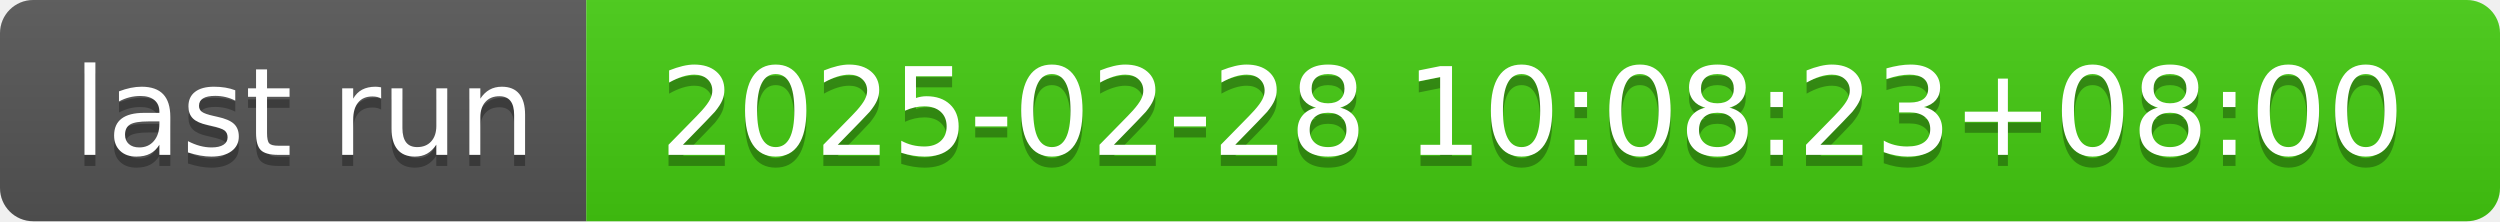
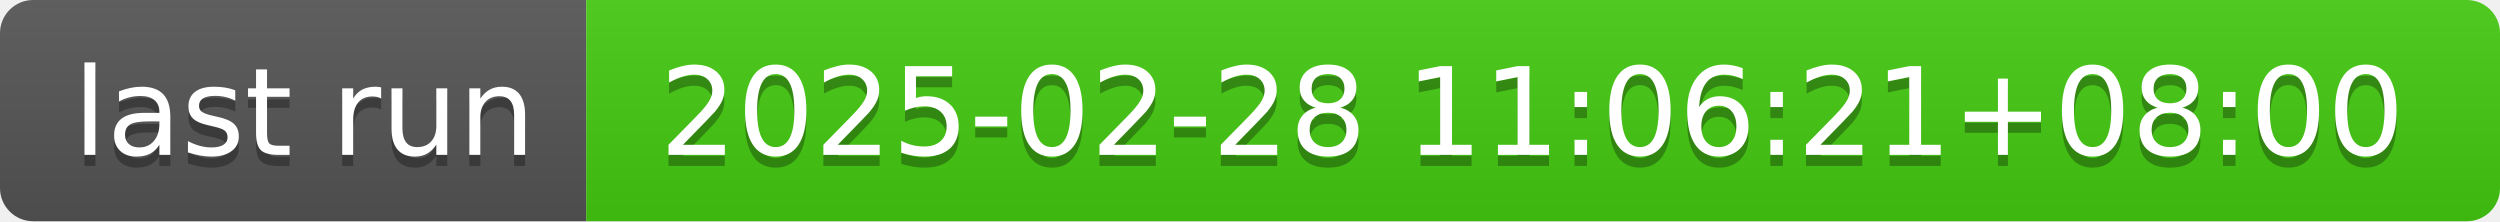
- <svg xmlns="http://www.w3.org/2000/svg" width="226" height="20" role="img" aria-label="last run: 2025-02-28 10:08:23+08:00">
+ <svg xmlns="http://www.w3.org/2000/svg" width="226" height="20" role="img" aria-label="last run: 2025-02-28 11:06:21+08:00">
  <linearGradient id="s" x2="0" y2="100%">
    <stop offset="0" stop-color="#bbb" stop-opacity=".1" />
    <stop offset="1" stop-opacity=".1" />
  </linearGradient>
  <clipPath id="r">
    <rect width="226" height="20" rx="3" fill="#fff" />
  </clipPath>
  <g clip-path="url(#r)">
    <rect width="53" height="20" fill="#555" />
    <rect x="53" width="173" height="20" fill="#4c1" />
    <rect width="226" height="20" fill="url(#s)" />
  </g>
  <g fill="#fff" text-anchor="middle" font-family="Verdana,Geneva,DejaVu Sans,sans-serif" text-rendering="geometricPrecision" font-size="110">
    <text aria-hidden="true" x="275" y="150" fill="#010101" fill-opacity=".3" transform="scale(.1)" textLength="430">last run</text>
    <text x="275" y="140" transform="scale(.1)" fill="#fff" textLength="430">last run</text>
-     <text aria-hidden="true" x="1385" y="150" fill="#010101" fill-opacity=".3" transform="scale(.1)" textLength="1630">2025-02-28 10:08:23+08:00</text>
-     <text x="1385" y="140" transform="scale(.1)" fill="#fff" textLength="1630">2025-02-28 10:08:23+08:00</text>
+     <text aria-hidden="true" x="1385" y="150" fill="#010101" fill-opacity=".3" transform="scale(.1)" textLength="1630">2025-02-28 11:06:21+08:00</text>
+     <text x="1385" y="140" transform="scale(.1)" fill="#fff" textLength="1630">2025-02-28 11:06:21+08:00</text>
  </g>
</svg>
